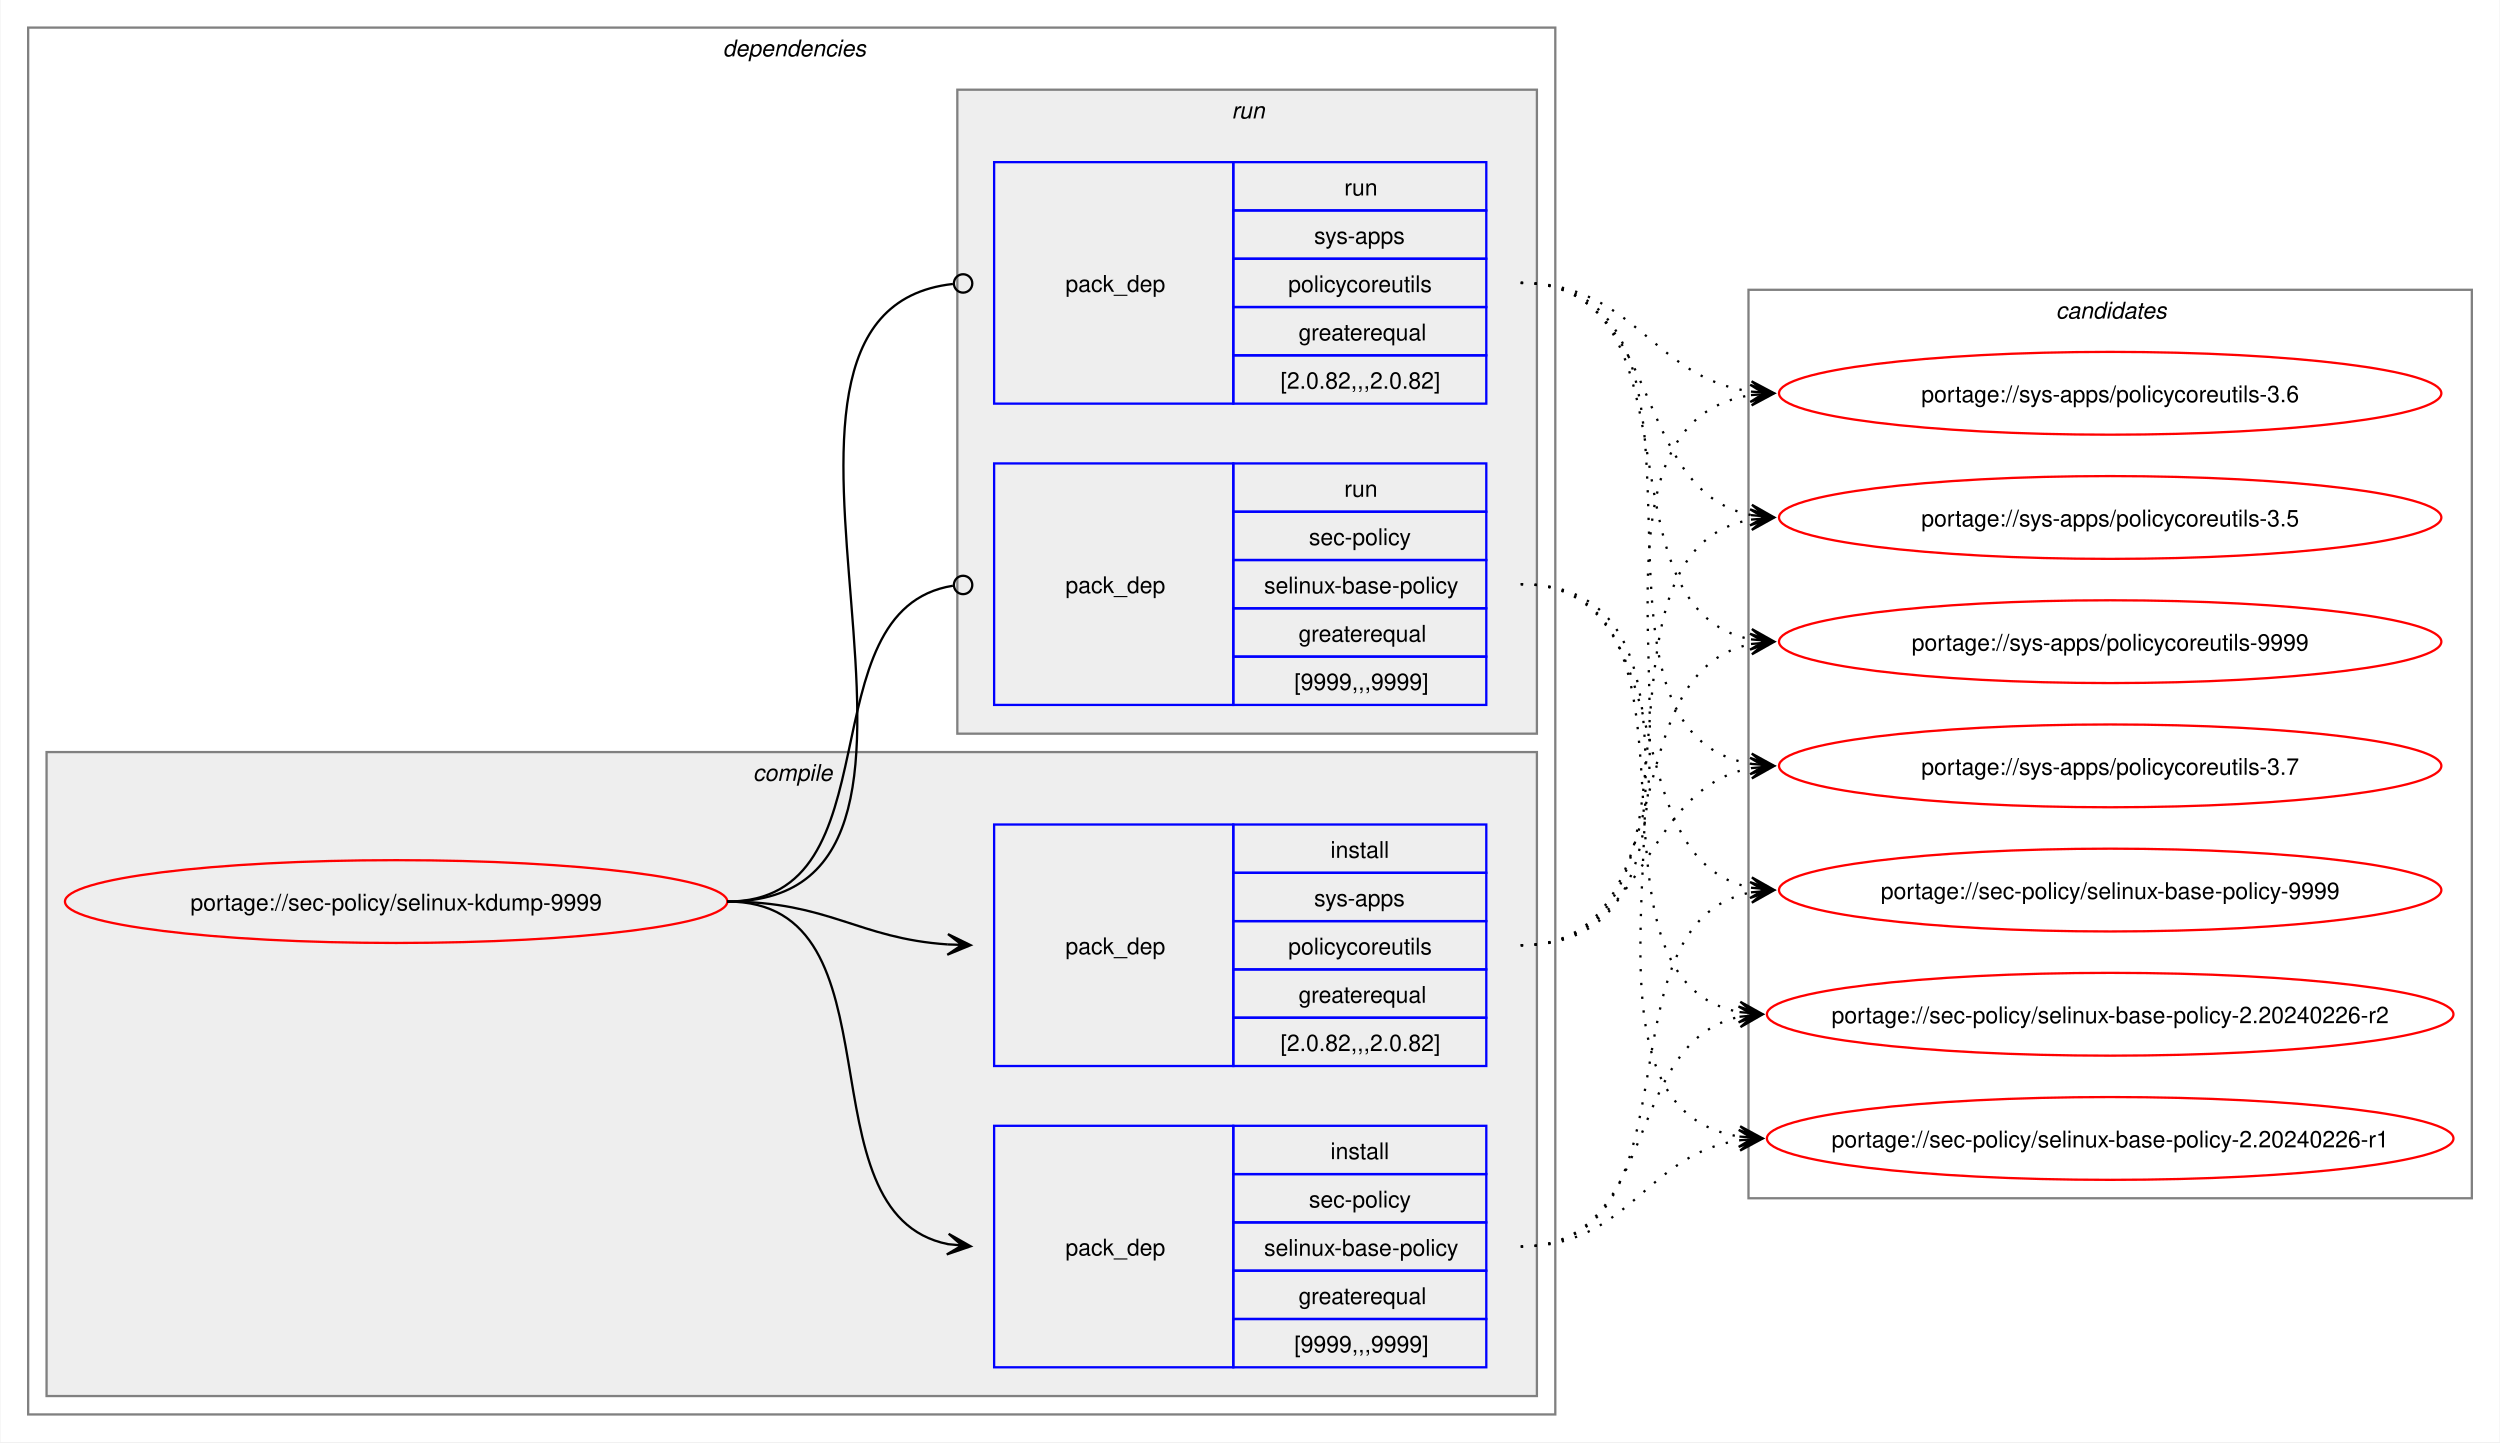
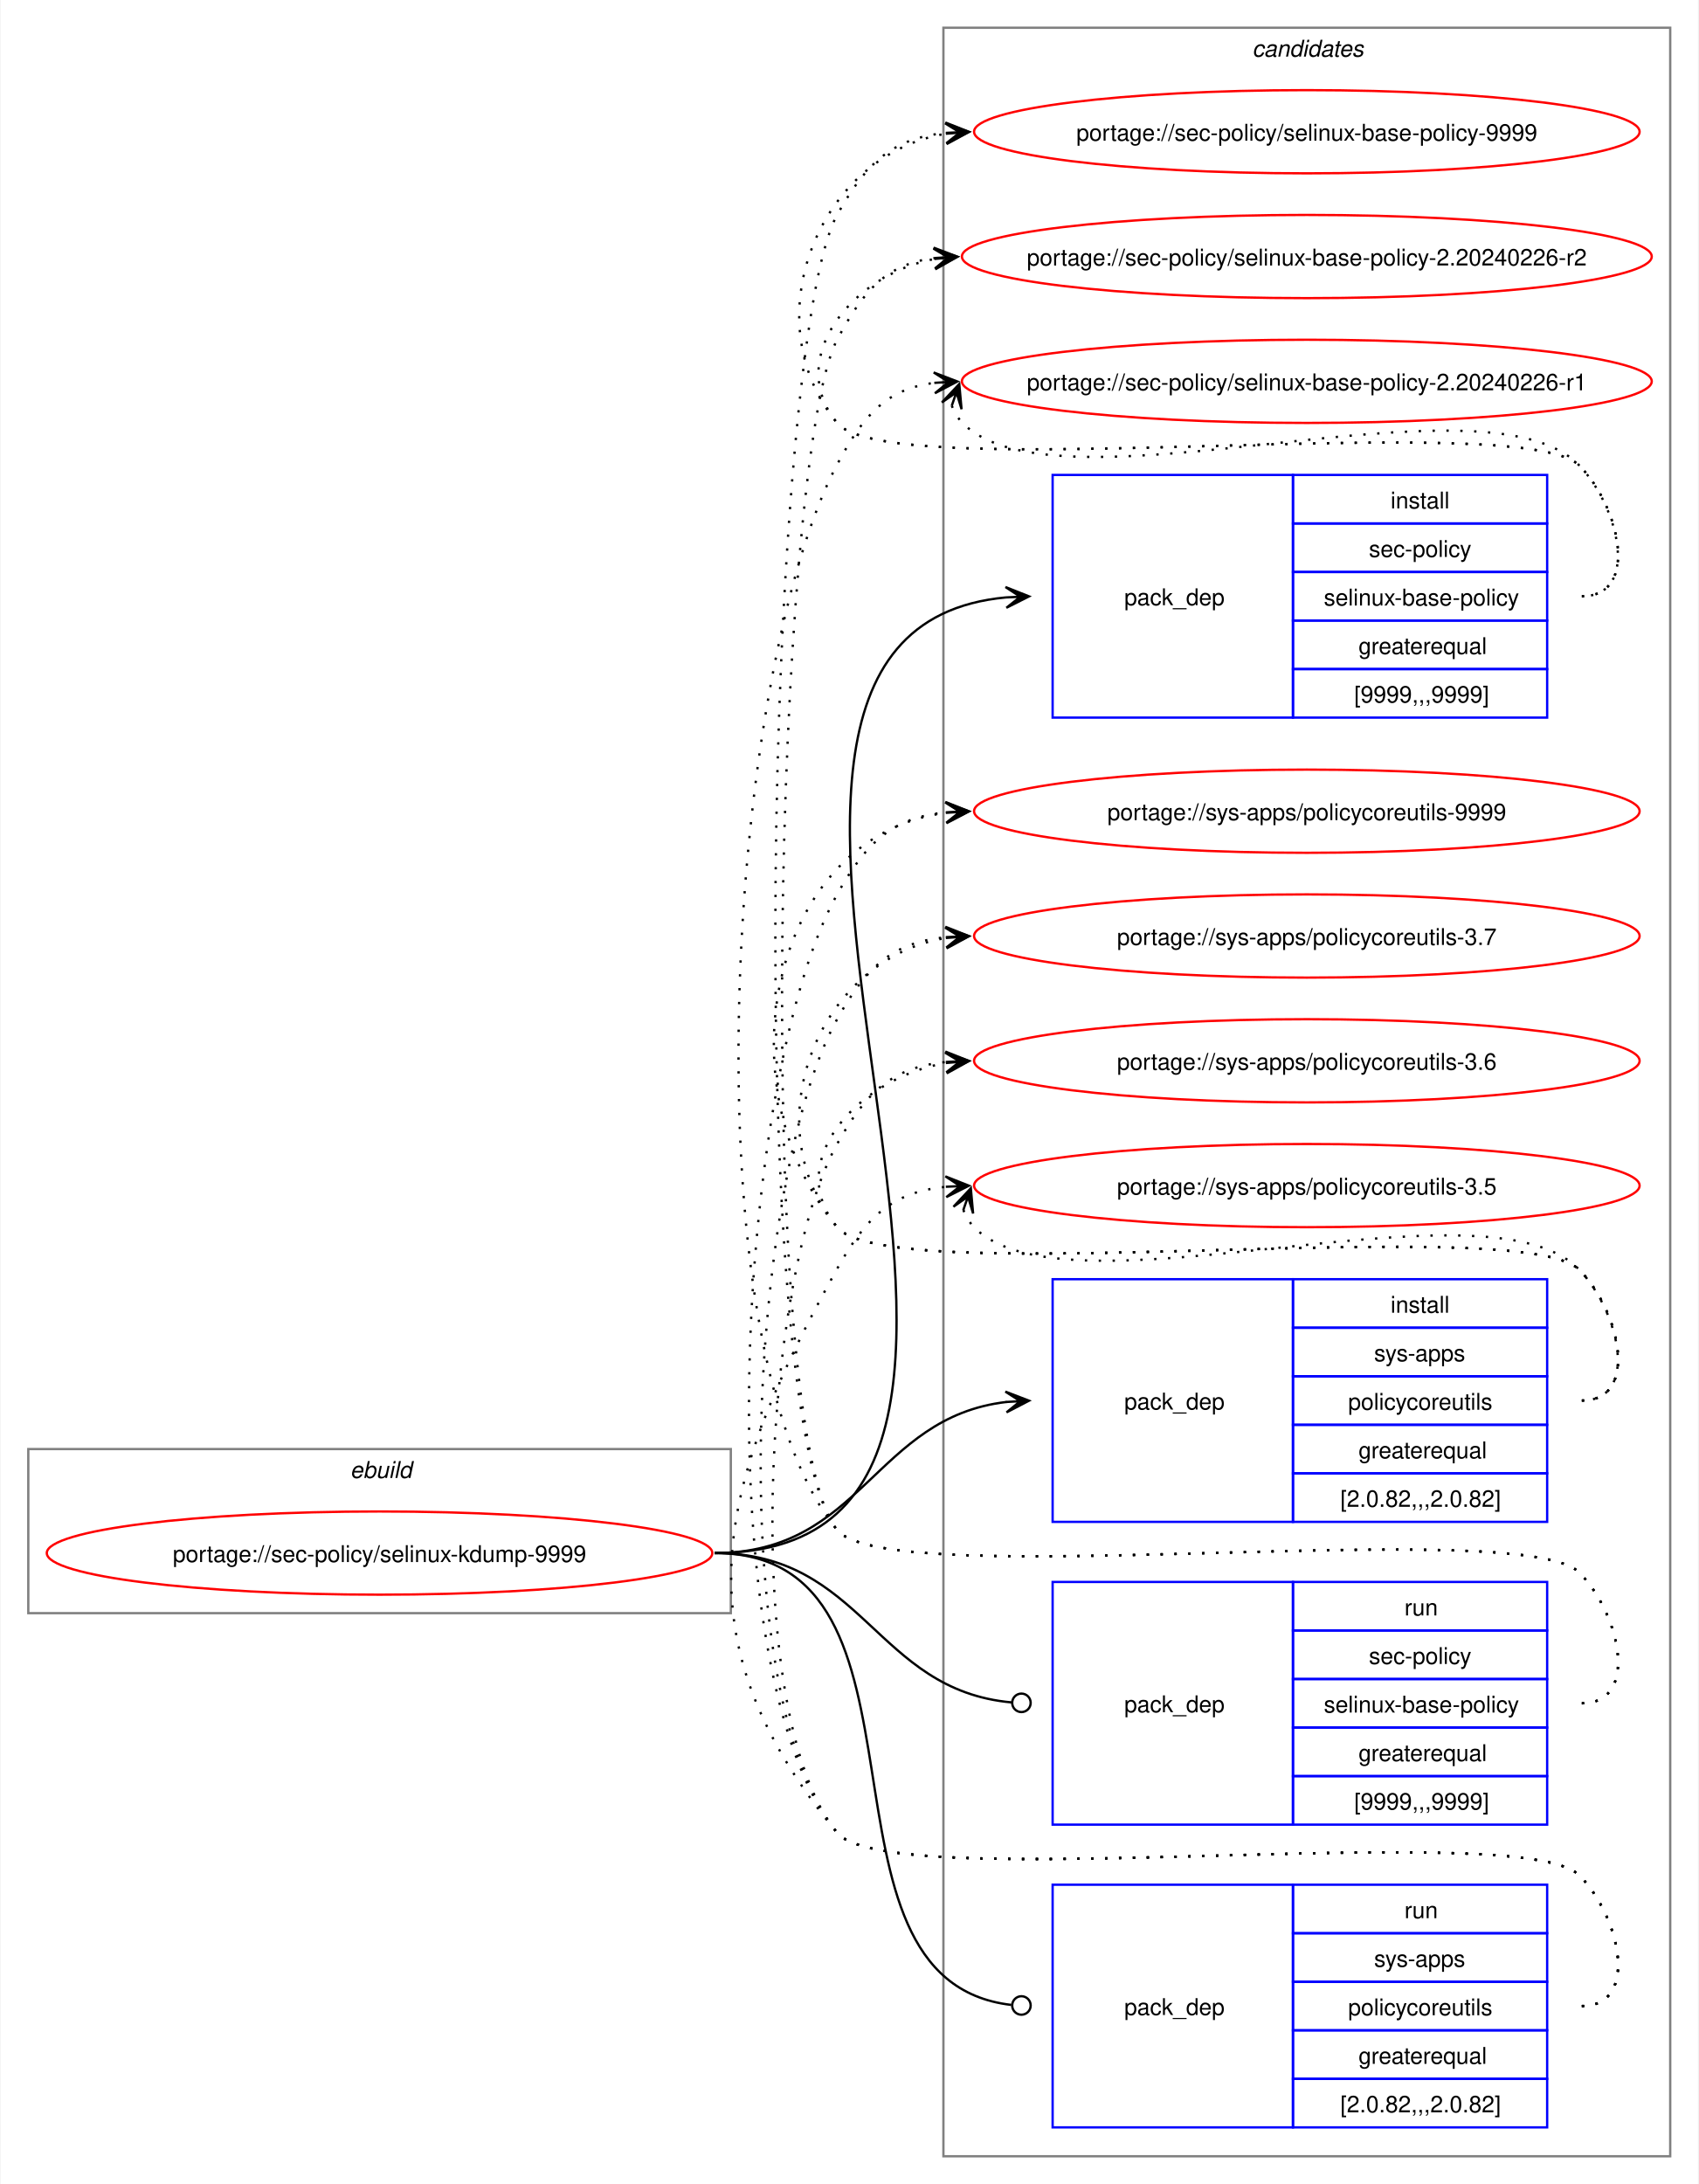
- <svg xmlns="http://www.w3.org/2000/svg" xmlns:xlink="http://www.w3.org/1999/xlink" width="1087pt" height="627pt" viewBox="0.00 0.00 1086.51 627.00">
-   <g id="graph0" class="graph" transform="scale(1 1) rotate(0) translate(4 623)">
-     <polygon fill="white" stroke="none" points="-4,4 -4,-623 1082.51,-623 1082.51,4 -4,4" />
-     <g id="clust2" class="cluster">
-       <polygon fill="none" stroke="gray" points="8,-8 8,-611 672,-611 672,-8 8,-8" />
-       <text text-anchor="start" x="310" y="-598.5" font-family="Helvetica,sans-Serif" font-style="italic" font-size="10.00">dependencies</text>
-     </g>
-     <g id="clust3" class="cluster">
-       <polygon fill="#eeeeee" stroke="gray" points="16,-16 16,-296 664,-296 664,-16 16,-16" />
-       <text text-anchor="start" x="323.12" y="-283.5" font-family="Helvetica,sans-Serif" font-style="italic" font-size="10.00">compile</text>
-     </g>
-     <g id="clust7" class="cluster">
-       <polygon fill="#eeeeee" stroke="gray" points="412,-304 412,-584 664,-584 664,-304 412,-304" />
-       <text text-anchor="start" x="531.25" y="-571.5" font-family="Helvetica,sans-Serif" font-style="italic" font-size="10.00">run</text>
-     </g>
+ <svg xmlns="http://www.w3.org/2000/svg" xmlns:xlink="http://www.w3.org/1999/xlink" width="735pt" height="945pt" viewBox="0.00 0.00 734.51 945.00">
+   <g id="graph0" class="graph" transform="scale(1 1) rotate(0) translate(4 941)">
+     <polygon fill="white" stroke="none" points="-4,4 -4,-941 730.51,-941 730.51,4 -4,4" />
    <g id="clust10" class="cluster">
-       <polygon fill="none" stroke="gray" points="756,-102 756,-497 1070.51,-497 1070.51,-102 756,-102" />
-       <text text-anchor="start" x="889.63" y="-484.5" font-family="Helvetica,sans-Serif" font-style="italic" font-size="10.00">candidates</text>
+       <polygon fill="none" stroke="gray" points="404,-8 404,-929 718.51,-929 718.51,-8 404,-8" />
+       <text text-anchor="start" x="537.63" y="-916.5" font-family="Helvetica,sans-Serif" font-style="italic" font-size="10.00">candidates</text>
+     </g>
+     <g id="clust1" class="cluster">
+       <polygon fill="none" stroke="gray" points="8,-243 8,-314 312,-314 312,-243 8,-243" />
+       <text text-anchor="start" x="147.25" y="-301.5" font-family="Helvetica,sans-Serif" font-style="italic" font-size="10.00">ebuild</text>
    </g>
    <g id="node1" class="node">
      <g id="a_node1">
        <a xlink:href="../sec-policy/selinux-kdump-9999.svg" xlink:title="portage://sec-policy/selinux-kdump-9999">
-           <ellipse fill="none" stroke="red" cx="168" cy="-231" rx="144" ry="18" />
-           <text text-anchor="middle" x="168" y="-227.12" font-family="Helvetica,sans-Serif" font-size="10.00">portage://sec-policy/selinux-kdump-9999</text>
+           <ellipse fill="none" stroke="red" cx="160" cy="-269" rx="144" ry="18" />
+           <text text-anchor="middle" x="160" y="-265.12" font-family="Helvetica,sans-Serif" font-size="10.00">portage://sec-policy/selinux-kdump-9999</text>
        </a>
      </g>
    </g>
    <g id="node2" class="node">
-       <polygon fill="none" stroke="blue" points="428,-28.5 428,-133.5 532,-133.5 532,-28.5 428,-28.5" />
-       <text text-anchor="start" x="459" y="-77.12" font-family="Helvetica,sans-Serif" font-size="10.00">pack_dep</text>
-       <polygon fill="none" stroke="blue" points="532,-112.5 532,-133.5 642,-133.5 642,-112.5 532,-112.5" />
-       <text text-anchor="start" x="574.25" y="-119" font-family="Helvetica,sans-Serif" font-size="10.00">install</text>
-       <polygon fill="none" stroke="blue" points="532,-91.5 532,-112.5 642,-112.5 642,-91.5 532,-91.5" />
-       <text text-anchor="start" x="564.87" y="-98" font-family="Helvetica,sans-Serif" font-size="10.00">sec-policy</text>
-       <polygon fill="none" stroke="blue" points="532,-70.5 532,-91.5 642,-91.5 642,-70.5 532,-70.5" />
-       <text text-anchor="start" x="545.37" y="-77" font-family="Helvetica,sans-Serif" font-size="10.00">selinux-base-policy</text>
-       <polygon fill="none" stroke="blue" points="532,-49.5 532,-70.5 642,-70.5 642,-49.5 532,-49.5" />
-       <text text-anchor="start" x="560.37" y="-56" font-family="Helvetica,sans-Serif" font-size="10.00">greaterequal</text>
-       <polygon fill="none" stroke="blue" points="532,-28.5 532,-49.5 642,-49.5 642,-28.5 532,-28.5" />
-       <text text-anchor="start" x="558.5" y="-35" font-family="Helvetica,sans-Serif" font-size="10.00">[9999,,,9999]</text>
+       <polygon fill="none" stroke="blue" points="451.26,-630.5 451.26,-735.5 555.26,-735.5 555.26,-630.5 451.26,-630.5" />
+       <text text-anchor="start" x="482.26" y="-679.12" font-family="Helvetica,sans-Serif" font-size="10.00">pack_dep</text>
+       <polygon fill="none" stroke="blue" points="555.26,-714.5 555.26,-735.5 665.26,-735.5 665.26,-714.5 555.26,-714.5" />
+       <text text-anchor="start" x="597.51" y="-721" font-family="Helvetica,sans-Serif" font-size="10.00">install</text>
+       <polygon fill="none" stroke="blue" points="555.26,-693.5 555.26,-714.5 665.26,-714.5 665.26,-693.5 555.26,-693.5" />
+       <text text-anchor="start" x="588.13" y="-700" font-family="Helvetica,sans-Serif" font-size="10.00">sec-policy</text>
+       <polygon fill="none" stroke="blue" points="555.26,-672.5 555.26,-693.5 665.26,-693.5 665.26,-672.5 555.26,-672.5" />
+       <text text-anchor="start" x="568.63" y="-679" font-family="Helvetica,sans-Serif" font-size="10.00">selinux-base-policy</text>
+       <polygon fill="none" stroke="blue" points="555.26,-651.5 555.26,-672.5 665.26,-672.5 665.26,-651.5 555.26,-651.5" />
+       <text text-anchor="start" x="583.63" y="-658" font-family="Helvetica,sans-Serif" font-size="10.00">greaterequal</text>
+       <polygon fill="none" stroke="blue" points="555.26,-630.5 555.26,-651.5 665.26,-651.5 665.26,-630.5 555.26,-630.5" />
+       <text text-anchor="start" x="581.76" y="-637" font-family="Helvetica,sans-Serif" font-size="10.00">[9999,,,9999]</text>
    </g>
    <g id="edge1" class="edge">
-       <path fill="none" stroke="black" d="M312,-231C389.89,-231 342.32,-95.29 407.96,-82.04" />
-       <polygon fill="black" stroke="black" points="417.79,-81.11 408.25,-86.53 414.02,-81.47 407.83,-82.05 407.83,-82.05 407.83,-82.05 414.02,-81.47 407.41,-77.57 417.79,-81.11" />
+       <path fill="none" stroke="black" d="M305,-269C494.97,-269 258.26,-666.59 431.14,-682.51" />
+       <polygon fill="black" stroke="black" points="441.04,-682.95 430.85,-687 437.26,-682.78 431.05,-682.5 431.05,-682.5 431.05,-682.5 437.26,-682.78 431.25,-678.01 441.04,-682.95" />
    </g>
    <g id="node3" class="node">
-       <polygon fill="none" stroke="blue" points="428,-159.5 428,-264.5 532,-264.5 532,-159.5 428,-159.5" />
-       <text text-anchor="start" x="459" y="-208.12" font-family="Helvetica,sans-Serif" font-size="10.00">pack_dep</text>
-       <polygon fill="none" stroke="blue" points="532,-243.5 532,-264.5 642,-264.5 642,-243.5 532,-243.5" />
-       <text text-anchor="start" x="574.25" y="-250" font-family="Helvetica,sans-Serif" font-size="10.00">install</text>
-       <polygon fill="none" stroke="blue" points="532,-222.5 532,-243.5 642,-243.5 642,-222.5 532,-222.5" />
-       <text text-anchor="start" x="567.12" y="-229" font-family="Helvetica,sans-Serif" font-size="10.00">sys-apps</text>
-       <polygon fill="none" stroke="blue" points="532,-201.5 532,-222.5 642,-222.5 642,-201.5 532,-201.5" />
-       <text text-anchor="start" x="555.87" y="-208" font-family="Helvetica,sans-Serif" font-size="10.00">policycoreutils</text>
-       <polygon fill="none" stroke="blue" points="532,-180.5 532,-201.5 642,-201.5 642,-180.5 532,-180.5" />
-       <text text-anchor="start" x="560.37" y="-187" font-family="Helvetica,sans-Serif" font-size="10.00">greaterequal</text>
-       <polygon fill="none" stroke="blue" points="532,-159.5 532,-180.5 642,-180.5 642,-159.5 532,-159.5" />
-       <text text-anchor="start" x="552.5" y="-166" font-family="Helvetica,sans-Serif" font-size="10.00">[2.0.82,,,2.0.82]</text>
+       <polygon fill="none" stroke="blue" points="451.26,-282.5 451.26,-387.5 555.26,-387.5 555.26,-282.5 451.26,-282.5" />
+       <text text-anchor="start" x="482.26" y="-331.12" font-family="Helvetica,sans-Serif" font-size="10.00">pack_dep</text>
+       <polygon fill="none" stroke="blue" points="555.26,-366.5 555.26,-387.5 665.26,-387.5 665.26,-366.5 555.26,-366.5" />
+       <text text-anchor="start" x="597.51" y="-373" font-family="Helvetica,sans-Serif" font-size="10.00">install</text>
+       <polygon fill="none" stroke="blue" points="555.26,-345.5 555.26,-366.5 665.26,-366.5 665.26,-345.5 555.26,-345.5" />
+       <text text-anchor="start" x="590.38" y="-352" font-family="Helvetica,sans-Serif" font-size="10.00">sys-apps</text>
+       <polygon fill="none" stroke="blue" points="555.26,-324.5 555.26,-345.5 665.26,-345.5 665.26,-324.5 555.26,-324.5" />
+       <text text-anchor="start" x="579.13" y="-331" font-family="Helvetica,sans-Serif" font-size="10.00">policycoreutils</text>
+       <polygon fill="none" stroke="blue" points="555.26,-303.5 555.26,-324.5 665.26,-324.5 665.26,-303.5 555.26,-303.5" />
+       <text text-anchor="start" x="583.63" y="-310" font-family="Helvetica,sans-Serif" font-size="10.00">greaterequal</text>
+       <polygon fill="none" stroke="blue" points="555.26,-282.5 555.26,-303.5 665.26,-303.5 665.26,-282.5 555.26,-282.5" />
+       <text text-anchor="start" x="575.76" y="-289" font-family="Helvetica,sans-Serif" font-size="10.00">[2.0.82,,,2.0.82]</text>
    </g>
    <g id="edge2" class="edge">
-       <path fill="none" stroke="black" d="M312,-231C356.34,-231 368.74,-214.99 407.84,-212.36" />
-       <polygon fill="black" stroke="black" points="417.78,-212.04 407.93,-216.86 414,-212.16 407.79,-212.36 407.79,-212.36 407.79,-212.36 414,-212.16 407.64,-207.87 417.78,-212.04" />
+       <path fill="none" stroke="black" d="M305,-269C368.85,-269 374.14,-327.74 431.36,-334.39" />
+       <polygon fill="black" stroke="black" points="441.04,-334.93 430.8,-338.86 437.26,-334.72 431.05,-334.37 431.05,-334.37 431.05,-334.37 437.26,-334.72 431.31,-329.88 441.04,-334.93" />
    </g>
    <g id="node4" class="node">
-       <polygon fill="none" stroke="blue" points="428,-316.5 428,-421.5 532,-421.5 532,-316.5 428,-316.5" />
-       <text text-anchor="start" x="459" y="-365.12" font-family="Helvetica,sans-Serif" font-size="10.00">pack_dep</text>
-       <polygon fill="none" stroke="blue" points="532,-400.5 532,-421.5 642,-421.5 642,-400.5 532,-400.5" />
-       <text text-anchor="start" x="580.25" y="-407" font-family="Helvetica,sans-Serif" font-size="10.00">run</text>
-       <polygon fill="none" stroke="blue" points="532,-379.5 532,-400.5 642,-400.5 642,-379.5 532,-379.5" />
-       <text text-anchor="start" x="564.87" y="-386" font-family="Helvetica,sans-Serif" font-size="10.00">sec-policy</text>
-       <polygon fill="none" stroke="blue" points="532,-358.5 532,-379.5 642,-379.5 642,-358.5 532,-358.5" />
-       <text text-anchor="start" x="545.37" y="-365" font-family="Helvetica,sans-Serif" font-size="10.00">selinux-base-policy</text>
-       <polygon fill="none" stroke="blue" points="532,-337.5 532,-358.5 642,-358.5 642,-337.5 532,-337.5" />
-       <text text-anchor="start" x="560.37" y="-344" font-family="Helvetica,sans-Serif" font-size="10.00">greaterequal</text>
-       <polygon fill="none" stroke="blue" points="532,-316.5 532,-337.5 642,-337.5 642,-316.5 532,-316.5" />
-       <text text-anchor="start" x="558.5" y="-323" font-family="Helvetica,sans-Serif" font-size="10.00">[9999,,,9999]</text>
+       <polygon fill="none" stroke="blue" points="451.26,-151.5 451.26,-256.5 555.26,-256.5 555.26,-151.5 451.26,-151.5" />
+       <text text-anchor="start" x="482.26" y="-200.12" font-family="Helvetica,sans-Serif" font-size="10.00">pack_dep</text>
+       <polygon fill="none" stroke="blue" points="555.26,-235.5 555.26,-256.5 665.26,-256.5 665.26,-235.5 555.26,-235.5" />
+       <text text-anchor="start" x="603.51" y="-242" font-family="Helvetica,sans-Serif" font-size="10.00">run</text>
+       <polygon fill="none" stroke="blue" points="555.26,-214.5 555.26,-235.5 665.26,-235.5 665.26,-214.5 555.26,-214.5" />
+       <text text-anchor="start" x="588.13" y="-221" font-family="Helvetica,sans-Serif" font-size="10.00">sec-policy</text>
+       <polygon fill="none" stroke="blue" points="555.26,-193.5 555.26,-214.5 665.26,-214.5 665.26,-193.5 555.26,-193.5" />
+       <text text-anchor="start" x="568.63" y="-200" font-family="Helvetica,sans-Serif" font-size="10.00">selinux-base-policy</text>
+       <polygon fill="none" stroke="blue" points="555.26,-172.5 555.26,-193.5 665.26,-193.5 665.26,-172.5 555.26,-172.5" />
+       <text text-anchor="start" x="583.63" y="-179" font-family="Helvetica,sans-Serif" font-size="10.00">greaterequal</text>
+       <polygon fill="none" stroke="blue" points="555.26,-151.5 555.26,-172.5 665.26,-172.5 665.26,-151.5 555.26,-151.5" />
+       <text text-anchor="start" x="581.76" y="-158" font-family="Helvetica,sans-Serif" font-size="10.00">[9999,,,9999]</text>
    </g>
    <g id="edge3" class="edge">
-       <path fill="none" stroke="black" d="M312,-231C386.43,-231 345.13,-357.91 410.07,-368.32" />
-       <ellipse fill="none" stroke="black" cx="414.51" cy="-368.66" rx="4" ry="4" />
+       <path fill="none" stroke="black" d="M305,-269C369.47,-269 374.42,-209.71 433.54,-204.38" />
+       <ellipse fill="none" stroke="black" cx="437.76" cy="-204.2" rx="4" ry="4" />
    </g>
    <g id="node5" class="node">
-       <polygon fill="none" stroke="blue" points="428,-447.5 428,-552.5 532,-552.5 532,-447.5 428,-447.5" />
-       <text text-anchor="start" x="459" y="-496.12" font-family="Helvetica,sans-Serif" font-size="10.00">pack_dep</text>
-       <polygon fill="none" stroke="blue" points="532,-531.5 532,-552.5 642,-552.5 642,-531.5 532,-531.5" />
-       <text text-anchor="start" x="580.25" y="-538" font-family="Helvetica,sans-Serif" font-size="10.00">run</text>
-       <polygon fill="none" stroke="blue" points="532,-510.5 532,-531.5 642,-531.5 642,-510.5 532,-510.5" />
-       <text text-anchor="start" x="567.12" y="-517" font-family="Helvetica,sans-Serif" font-size="10.00">sys-apps</text>
-       <polygon fill="none" stroke="blue" points="532,-489.5 532,-510.5 642,-510.5 642,-489.5 532,-489.5" />
-       <text text-anchor="start" x="555.87" y="-496" font-family="Helvetica,sans-Serif" font-size="10.00">policycoreutils</text>
-       <polygon fill="none" stroke="blue" points="532,-468.5 532,-489.5 642,-489.5 642,-468.5 532,-468.5" />
-       <text text-anchor="start" x="560.37" y="-475" font-family="Helvetica,sans-Serif" font-size="10.00">greaterequal</text>
-       <polygon fill="none" stroke="blue" points="532,-447.5 532,-468.5 642,-468.5 642,-447.5 532,-447.5" />
-       <text text-anchor="start" x="552.5" y="-454" font-family="Helvetica,sans-Serif" font-size="10.00">[2.0.82,,,2.0.82]</text>
+       <polygon fill="none" stroke="blue" points="451.26,-20.5 451.26,-125.5 555.26,-125.5 555.26,-20.5 451.26,-20.5" />
+       <text text-anchor="start" x="482.26" y="-69.12" font-family="Helvetica,sans-Serif" font-size="10.00">pack_dep</text>
+       <polygon fill="none" stroke="blue" points="555.26,-104.5 555.26,-125.5 665.26,-125.5 665.26,-104.5 555.26,-104.5" />
+       <text text-anchor="start" x="603.51" y="-111" font-family="Helvetica,sans-Serif" font-size="10.00">run</text>
+       <polygon fill="none" stroke="blue" points="555.26,-83.5 555.26,-104.5 665.26,-104.5 665.26,-83.5 555.26,-83.5" />
+       <text text-anchor="start" x="590.38" y="-90" font-family="Helvetica,sans-Serif" font-size="10.00">sys-apps</text>
+       <polygon fill="none" stroke="blue" points="555.26,-62.5 555.26,-83.5 665.26,-83.5 665.26,-62.5 555.26,-62.5" />
+       <text text-anchor="start" x="579.13" y="-69" font-family="Helvetica,sans-Serif" font-size="10.00">policycoreutils</text>
+       <polygon fill="none" stroke="blue" points="555.26,-41.5 555.26,-62.5 665.26,-62.5 665.26,-41.5 555.26,-41.5" />
+       <text text-anchor="start" x="583.63" y="-48" font-family="Helvetica,sans-Serif" font-size="10.00">greaterequal</text>
+       <polygon fill="none" stroke="blue" points="555.26,-20.5 555.26,-41.5 665.26,-41.5 665.26,-20.5 555.26,-20.5" />
+       <text text-anchor="start" x="575.76" y="-27" font-family="Helvetica,sans-Serif" font-size="10.00">[2.0.82,,,2.0.82]</text>
    </g>
    <g id="edge4" class="edge">
-       <path fill="none" stroke="black" d="M312,-231C437.53,-231 297.51,-487.03 410.07,-499.53" />
-       <ellipse fill="none" stroke="black" cx="414.51" cy="-499.76" rx="4" ry="4" />
+       <path fill="none" stroke="black" d="M305,-269C408.23,-269 340.17,-84.32 433.37,-73.49" />
+       <ellipse fill="none" stroke="black" cx="437.76" cy="-73.25" rx="4" ry="4" />
    </g>
    <g id="node6" class="node">
      <g id="a_node6">
        <a xlink:href="../sec-policy/selinux-base-policy-9999.svg" xlink:title="portage://sec-policy/selinux-base-policy-9999">
-           <ellipse fill="none" stroke="red" cx="913.26" cy="-236" rx="144" ry="18" />
-           <text text-anchor="middle" x="913.26" y="-232.12" font-family="Helvetica,sans-Serif" font-size="10.00">portage://sec-policy/selinux-base-policy-9999</text>
+           <ellipse fill="none" stroke="red" cx="561.26" cy="-884" rx="144" ry="18" />
+           <text text-anchor="middle" x="561.26" y="-880.12" font-family="Helvetica,sans-Serif" font-size="10.00">portage://sec-policy/selinux-base-policy-9999</text>
        </a>
      </g>
    </g>
    <g id="edge5" class="edge">
-       <path fill="none" stroke="black" stroke-dasharray="1,5" d="M657,-81C737.82,-81 688.61,-221.81 757.24,-235.01" />
-       <polygon fill="black" stroke="black" points="767.04,-235.89 756.68,-239.48 763.28,-235.55 757.08,-235 757.08,-235 757.08,-235 763.28,-235.55 757.48,-230.51 767.04,-235.89" />
+       <path fill="none" stroke="black" stroke-dasharray="1,5" d="M680.26,-683C705.37,-683 696.86,-721.59 679.26,-739.5 654.19,-764.99 380.73,-730.4 358,-758 321.16,-802.75 350.5,-874.62 405.34,-883.16" />
+       <polygon fill="black" stroke="black" points="415.04,-883.91 404.73,-887.63 411.27,-883.62 405.07,-883.14 405.07,-883.14 405.07,-883.14 411.27,-883.62 405.41,-878.65 415.04,-883.91" />
    </g>
    <g id="node7" class="node">
      <g id="a_node7">
        <a xlink:href="../sec-policy/selinux-base-policy-2.20240226-r2.svg" xlink:title="portage://sec-policy/selinux-base-policy-2.20240226-r2">
-           <ellipse fill="none" stroke="red" cx="913.26" cy="-182" rx="149.26" ry="18" />
-           <text text-anchor="middle" x="913.26" y="-178.12" font-family="Helvetica,sans-Serif" font-size="10.00">portage://sec-policy/selinux-base-policy-2.20240226-r2</text>
+           <ellipse fill="none" stroke="red" cx="561.26" cy="-830" rx="149.26" ry="18" />
+           <text text-anchor="middle" x="561.26" y="-826.12" font-family="Helvetica,sans-Serif" font-size="10.00">portage://sec-policy/selinux-base-policy-2.20240226-r2</text>
        </a>
      </g>
    </g>
    <g id="edge6" class="edge">
-       <path fill="none" stroke="black" stroke-dasharray="1,5" d="M657,-81C718.21,-81 700.69,-170.14 752.36,-180.93" />
-       <polygon fill="black" stroke="black" points="762.04,-181.88 751.65,-185.39 758.28,-181.51 752.09,-180.91 752.09,-180.91 752.09,-180.91 758.28,-181.51 752.53,-176.43 762.04,-181.88" />
+       <path fill="none" stroke="black" stroke-dasharray="1,5" d="M680.26,-683C705.37,-683 696.86,-721.59 679.26,-739.5 654.19,-764.99 380.73,-730.4 358,-758 335.07,-785.85 364.75,-822.35 400.14,-828.95" />
+       <polygon fill="black" stroke="black" points="410.04,-829.89 399.66,-833.43 406.28,-829.53 400.09,-828.95 400.09,-828.95 400.09,-828.95 406.28,-829.53 400.51,-824.47 410.04,-829.89" />
    </g>
    <g id="node8" class="node">
      <g id="a_node8">
        <a xlink:href="../sec-policy/selinux-base-policy-2.20240226-r1.svg" xlink:title="portage://sec-policy/selinux-base-policy-2.20240226-r1">
-           <ellipse fill="none" stroke="red" cx="913.26" cy="-128" rx="149.26" ry="18" />
-           <text text-anchor="middle" x="913.26" y="-124.12" font-family="Helvetica,sans-Serif" font-size="10.00">portage://sec-policy/selinux-base-policy-2.20240226-r1</text>
+           <ellipse fill="none" stroke="red" cx="561.26" cy="-776" rx="149.26" ry="18" />
+           <text text-anchor="middle" x="561.26" y="-772.12" font-family="Helvetica,sans-Serif" font-size="10.00">portage://sec-policy/selinux-base-policy-2.20240226-r1</text>
        </a>
      </g>
    </g>
    <g id="edge7" class="edge">
-       <path fill="none" stroke="black" stroke-dasharray="1,5" d="M657,-81C704.7,-81 710.88,-121.11 752.26,-127.22" />
-       <polygon fill="black" stroke="black" points="762.04,-127.91 751.75,-131.7 758.27,-127.65 752.06,-127.21 752.06,-127.21 752.06,-127.21 758.27,-127.65 752.38,-122.72 762.04,-127.91" />
+       <path fill="none" stroke="black" stroke-dasharray="1,5" d="M407.62,-765.45C408.65,-762.7 410.32,-759.96 412.26,-758 454.02,-715.66 638.3,-782.62 679.26,-739.5 696.55,-721.29 705.37,-683 680.26,-683" />
+       <polygon fill="black" stroke="black" points="410.86,-774.85 403.34,-766.86 409.63,-771.27 407.6,-765.39 407.6,-765.39 407.6,-765.39 409.63,-771.27 411.85,-763.93 410.86,-774.85" />
    </g>
    <g id="node9" class="node">
      <g id="a_node9">
        <a xlink:href="../sys-apps/policycoreutils-9999.svg" xlink:title="portage://sys-apps/policycoreutils-9999">
-           <ellipse fill="none" stroke="red" cx="913.26" cy="-344" rx="144" ry="18" />
-           <text text-anchor="middle" x="913.26" y="-340.12" font-family="Helvetica,sans-Serif" font-size="10.00">portage://sys-apps/policycoreutils-9999</text>
+           <ellipse fill="none" stroke="red" cx="561.26" cy="-590" rx="144" ry="18" />
+           <text text-anchor="middle" x="561.26" y="-586.12" font-family="Helvetica,sans-Serif" font-size="10.00">portage://sys-apps/policycoreutils-9999</text>
        </a>
      </g>
    </g>
    <g id="edge8" class="edge">
-       <path fill="none" stroke="black" stroke-dasharray="1,5" d="M657,-212C729.83,-212 695.51,-330.93 757.46,-343.01" />
-       <polygon fill="black" stroke="black" points="767.04,-343.89 756.67,-347.46 763.28,-343.55 757.08,-342.98 757.08,-342.98 757.08,-342.98 763.28,-343.55 757.49,-338.5 767.04,-343.89" />
+       <path fill="none" stroke="black" stroke-dasharray="1,5" d="M680.26,-335C705.37,-335 696.86,-373.59 679.26,-391.5 654.19,-416.99 380.73,-382.4 358,-410 306.96,-472 329.85,-579.76 405.27,-589.32" />
+       <polygon fill="black" stroke="black" points="415.04,-589.92 404.78,-593.8 411.27,-589.69 405.06,-589.31 405.06,-589.31 405.06,-589.31 411.27,-589.69 405.34,-584.81 415.04,-589.92" />
    </g>
    <g id="node10" class="node">
      <g id="a_node10">
        <a xlink:href="../sys-apps/policycoreutils-3.7.svg" xlink:title="portage://sys-apps/policycoreutils-3.7">
-           <ellipse fill="none" stroke="red" cx="913.26" cy="-290" rx="144" ry="18" />
-           <text text-anchor="middle" x="913.26" y="-286.12" font-family="Helvetica,sans-Serif" font-size="10.00">portage://sys-apps/policycoreutils-3.7</text>
+           <ellipse fill="none" stroke="red" cx="561.26" cy="-536" rx="144" ry="18" />
+           <text text-anchor="middle" x="561.26" y="-532.12" font-family="Helvetica,sans-Serif" font-size="10.00">portage://sys-apps/policycoreutils-3.7</text>
        </a>
      </g>
    </g>
    <g id="edge9" class="edge">
-       <path fill="none" stroke="black" stroke-dasharray="1,5" d="M657,-212C713.38,-212 708.82,-279.98 757.11,-289.01" />
-       <polygon fill="black" stroke="black" points="767.04,-289.89 756.68,-293.49 763.27,-289.56 757.08,-289.01 757.08,-289.01 757.08,-289.01 763.27,-289.56 757.48,-284.53 767.04,-289.89" />
+       <path fill="none" stroke="black" stroke-dasharray="1,5" d="M680.26,-335C705.37,-335 696.86,-373.59 679.26,-391.5 654.19,-416.99 380.73,-382.4 358,-410 321.16,-454.75 350.5,-526.62 405.34,-535.16" />
+       <polygon fill="black" stroke="black" points="415.04,-535.91 404.73,-539.63 411.27,-535.62 405.07,-535.14 405.07,-535.14 405.07,-535.14 411.27,-535.62 405.41,-530.65 415.04,-535.91" />
    </g>
    <g id="node11" class="node">
      <g id="a_node11">
        <a xlink:href="../sys-apps/policycoreutils-3.6.svg" xlink:title="portage://sys-apps/policycoreutils-3.6">
-           <ellipse fill="none" stroke="red" cx="913.26" cy="-452" rx="144" ry="18" />
-           <text text-anchor="middle" x="913.26" y="-448.12" font-family="Helvetica,sans-Serif" font-size="10.00">portage://sys-apps/policycoreutils-3.6</text>
+           <ellipse fill="none" stroke="red" cx="561.26" cy="-482" rx="144" ry="18" />
+           <text text-anchor="middle" x="561.26" y="-478.12" font-family="Helvetica,sans-Serif" font-size="10.00">portage://sys-apps/policycoreutils-3.6</text>
        </a>
      </g>
    </g>
    <g id="edge10" class="edge">
-       <path fill="none" stroke="black" stroke-dasharray="1,5" d="M657,-212C770.67,-212 658.65,-436.33 757.33,-451.22" />
-       <polygon fill="black" stroke="black" points="767.04,-451.91 756.75,-455.69 763.27,-451.65 757.07,-451.21 757.07,-451.21 757.07,-451.21 763.27,-451.65 757.38,-446.72 767.04,-451.91" />
+       <path fill="none" stroke="black" stroke-dasharray="1,5" d="M680.26,-335C705.37,-335 696.86,-373.59 679.26,-391.5 654.19,-416.99 380.73,-382.4 358,-410 334.19,-438.92 367.88,-474.84 405.16,-481.06" />
+       <polygon fill="black" stroke="black" points="415.04,-481.9 404.7,-485.54 411.27,-481.58 405.08,-481.05 405.08,-481.05 405.08,-481.05 411.27,-481.58 405.46,-476.57 415.04,-481.9" />
    </g>
    <g id="node12" class="node">
      <g id="a_node12">
        <a xlink:href="../sys-apps/policycoreutils-3.5.svg" xlink:title="portage://sys-apps/policycoreutils-3.5">
-           <ellipse fill="none" stroke="red" cx="913.26" cy="-398" rx="144" ry="18" />
-           <text text-anchor="middle" x="913.26" y="-394.12" font-family="Helvetica,sans-Serif" font-size="10.00">portage://sys-apps/policycoreutils-3.5</text>
+           <ellipse fill="none" stroke="red" cx="561.26" cy="-428" rx="144" ry="18" />
+           <text text-anchor="middle" x="561.26" y="-424.12" font-family="Helvetica,sans-Serif" font-size="10.00">portage://sys-apps/policycoreutils-3.5</text>
        </a>
      </g>
    </g>
    <g id="edge11" class="edge">
-       <path fill="none" stroke="black" stroke-dasharray="1,5" d="M657,-212C749.38,-212 678.31,-383.06 757.28,-397.09" />
-       <polygon fill="black" stroke="black" points="767.04,-397.9 756.7,-401.55 763.27,-397.59 757.08,-397.07 757.08,-397.07 757.08,-397.07 763.27,-397.59 757.45,-392.59 767.04,-397.9" />
+       <path fill="none" stroke="black" stroke-dasharray="1,5" d="M412.62,-417.45C413.65,-414.7 415.32,-411.96 417.26,-410 458.22,-368.42 639.09,-433.85 679.26,-391.5 696.54,-373.28 705.37,-335 680.26,-335" />
+       <polygon fill="black" stroke="black" points="415.86,-426.85 408.35,-418.86 414.63,-423.27 412.6,-417.39 412.6,-417.39 412.6,-417.39 414.63,-423.27 416.85,-415.93 415.86,-426.85" />
    </g>
    <g id="edge12" class="edge">
-       <path fill="none" stroke="black" stroke-dasharray="1,5" d="M657,-369C730.15,-369 695.24,-249.16 757.41,-236.99" />
-       <polygon fill="black" stroke="black" points="767.04,-236.11 757.49,-241.51 763.28,-236.46 757.08,-237.02 757.08,-237.02 757.08,-237.02 763.28,-236.46 756.67,-232.54 767.04,-236.11" />
+       <path fill="none" stroke="black" stroke-dasharray="1,5" d="M680.26,-204C705.37,-204 696.86,-242.59 679.26,-260.5 654.19,-285.99 380.73,-251.4 358,-279 317.82,-327.81 327.21,-792.78 358,-848 370.91,-871.16 382.44,-881.29 405.31,-883.51" />
+       <polygon fill="black" stroke="black" points="415.04,-883.95 404.85,-888 411.26,-883.78 405.05,-883.5 405.05,-883.5 405.05,-883.5 411.26,-883.78 405.25,-879.01 415.04,-883.95" />
    </g>
    <g id="edge13" class="edge">
-       <path fill="none" stroke="black" stroke-dasharray="1,5" d="M657,-369C748.67,-369 674.33,-197.03 752.38,-182.92" />
-       <polygon fill="black" stroke="black" points="762.04,-182.1 752.46,-187.43 758.27,-182.42 752.08,-182.94 752.08,-182.94 752.08,-182.94 758.27,-182.42 751.7,-178.46 762.04,-182.1" />
+       <path fill="none" stroke="black" stroke-dasharray="1,5" d="M680.26,-204C705.37,-204 696.86,-242.59 679.26,-260.5 654.19,-285.99 380.73,-251.4 358,-279 321.63,-323.18 331.16,-743.46 358,-794 369.52,-815.68 379.47,-826.69 400.17,-829.35" />
+       <polygon fill="black" stroke="black" points="410.04,-829.93 399.79,-833.84 406.26,-829.71 400.06,-829.34 400.06,-829.34 400.06,-829.34 406.26,-829.71 400.32,-824.85 410.04,-829.93" />
    </g>
    <g id="edge14" class="edge">
-       <path fill="none" stroke="black" stroke-dasharray="1,5" d="M657,-369C770.06,-369 654.65,-144.19 752.09,-128.83" />
-       <polygon fill="black" stroke="black" points="762.04,-128.09 752.4,-133.31 758.27,-128.37 752.07,-128.83 752.07,-128.83 752.07,-128.83 758.27,-128.37 751.74,-124.34 762.04,-128.09" />
+       <path fill="none" stroke="black" stroke-dasharray="1,5" d="M680.26,-204C705.37,-204 696.86,-242.59 679.26,-260.5 654.19,-285.99 380.73,-251.4 358,-279 292.89,-358.09 309.95,-649.52 358,-740 369.52,-761.68 379.47,-772.69 400.17,-775.35" />
+       <polygon fill="black" stroke="black" points="410.04,-775.93 399.79,-779.84 406.26,-775.71 400.06,-775.34 400.06,-775.34 400.06,-775.34 406.26,-775.71 400.32,-770.85 410.04,-775.93" />
    </g>
    <g id="edge15" class="edge">
-       <path fill="none" stroke="black" stroke-dasharray="1,5" d="M657,-500C738.17,-500 688.32,-358.28 757.2,-345" />
-       <polygon fill="black" stroke="black" points="767.04,-344.11 757.49,-349.49 763.28,-344.45 757.08,-345.01 757.08,-345.01 757.08,-345.01 763.28,-344.45 756.68,-340.53 767.04,-344.11" />
+       <path fill="none" stroke="black" stroke-dasharray="1,5" d="M680.26,-73C705.37,-73 696.86,-111.59 679.26,-129.5 654.19,-154.99 380.73,-120.4 358,-148 300.65,-217.65 314.06,-475.2 358,-554 370.91,-577.16 382.44,-587.29 405.31,-589.51" />
+       <polygon fill="black" stroke="black" points="415.04,-589.95 404.85,-594 411.26,-589.78 405.05,-589.5 405.05,-589.5 405.05,-589.5 411.26,-589.78 405.25,-585.01 415.04,-589.95" />
    </g>
    <g id="edge16" class="edge">
-       <path fill="none" stroke="black" stroke-dasharray="1,5" d="M657,-500C758.7,-500 669.77,-305.3 757.33,-290.85" />
-       <polygon fill="black" stroke="black" points="767.04,-290.09 757.42,-295.35 763.27,-290.39 757.07,-290.87 757.07,-290.87 757.07,-290.87 763.27,-290.39 756.72,-286.38 767.04,-290.09" />
+       <path fill="none" stroke="black" stroke-dasharray="1,5" d="M680.26,-73C705.37,-73 696.86,-111.59 679.26,-129.5 654.19,-154.99 380.73,-120.4 358,-148 308.28,-208.39 319.91,-431.68 358,-500 370.91,-523.16 382.44,-533.29 405.31,-535.51" />
+       <polygon fill="black" stroke="black" points="415.04,-535.95 404.85,-540 411.26,-535.78 405.05,-535.5 405.05,-535.5 405.05,-535.5 411.26,-535.78 405.25,-531.01 415.04,-535.95" />
    </g>
    <g id="edge17" class="edge">
-       <path fill="none" stroke="black" stroke-dasharray="1,5" d="M657,-500C706.96,-500 713.63,-458.69 757.33,-452.72" />
-       <polygon fill="black" stroke="black" points="767.04,-452.08 757.36,-457.22 763.27,-452.33 757.06,-452.73 757.06,-452.73 757.06,-452.73 763.27,-452.33 756.77,-448.24 767.04,-452.08" />
+       <path fill="none" stroke="black" stroke-dasharray="1,5" d="M680.26,-73C705.37,-73 696.86,-111.59 679.26,-129.5 654.19,-154.99 380.73,-120.4 358,-148 315.91,-199.12 325.75,-388.16 358,-446 370.91,-469.16 382.44,-479.29 405.31,-481.51" />
+       <polygon fill="black" stroke="black" points="415.04,-481.95 404.85,-486 411.26,-481.78 405.05,-481.5 405.05,-481.5 405.05,-481.5 411.26,-481.78 405.25,-477.01 415.04,-481.95" />
    </g>
    <g id="edge18" class="edge">
-       <path fill="none" stroke="black" stroke-dasharray="1,5" d="M657,-500C720.15,-500 703.55,-409.6 757.35,-399.01" />
-       <polygon fill="black" stroke="black" points="767.04,-398.11 757.5,-403.52 763.28,-398.46 757.08,-399.03 757.08,-399.03 757.08,-399.03 763.28,-398.46 756.67,-394.55 767.04,-398.11" />
+       <path fill="none" stroke="black" stroke-dasharray="1,5" d="M680.26,-73C705.37,-73 696.86,-111.59 679.26,-129.5 654.19,-154.99 380.73,-120.4 358,-148 289.07,-231.72 305.19,-297.28 358,-392 370.91,-415.16 382.44,-425.29 405.31,-427.51" />
+       <polygon fill="black" stroke="black" points="415.04,-427.95 404.85,-432 411.26,-427.78 405.05,-427.5 405.05,-427.5 405.05,-427.5 411.26,-427.78 405.25,-423.01 415.04,-427.95" />
    </g>
  </g>
</svg>
